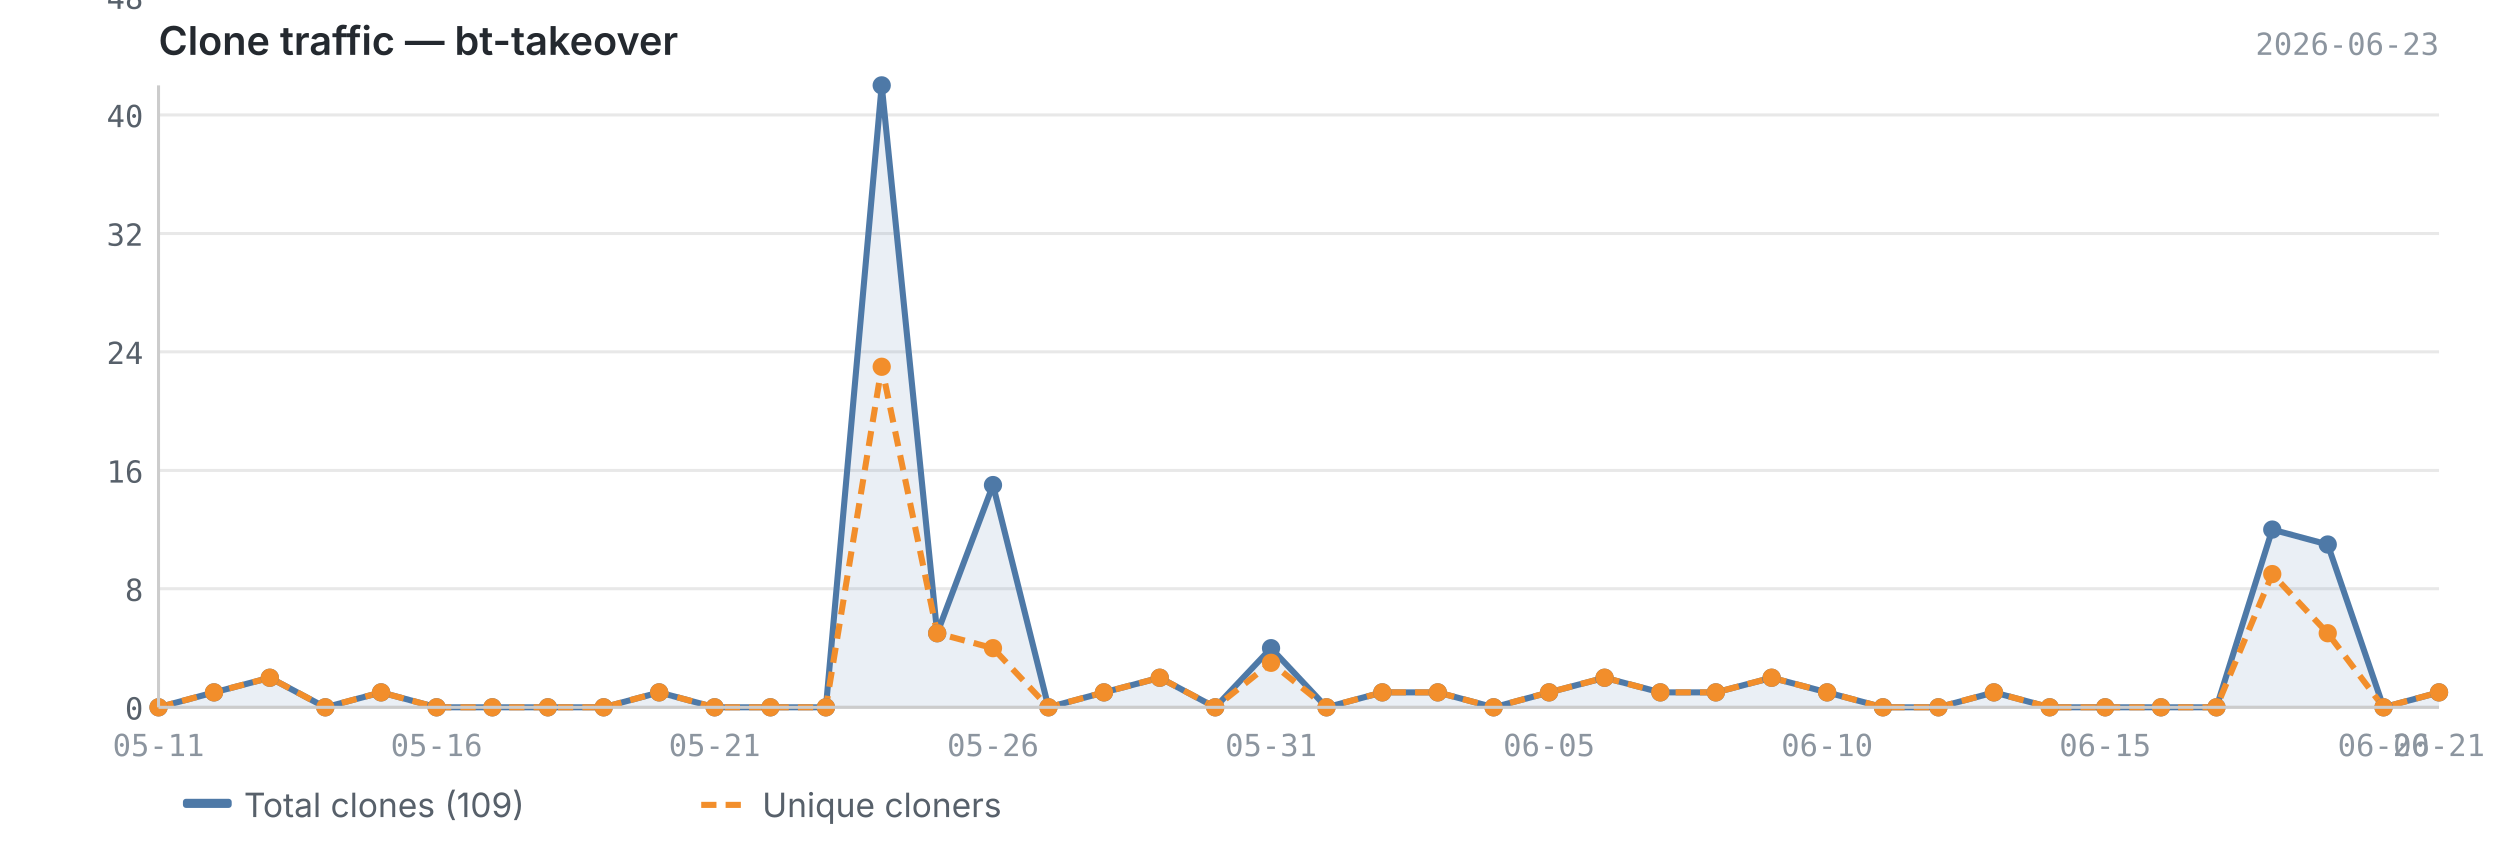
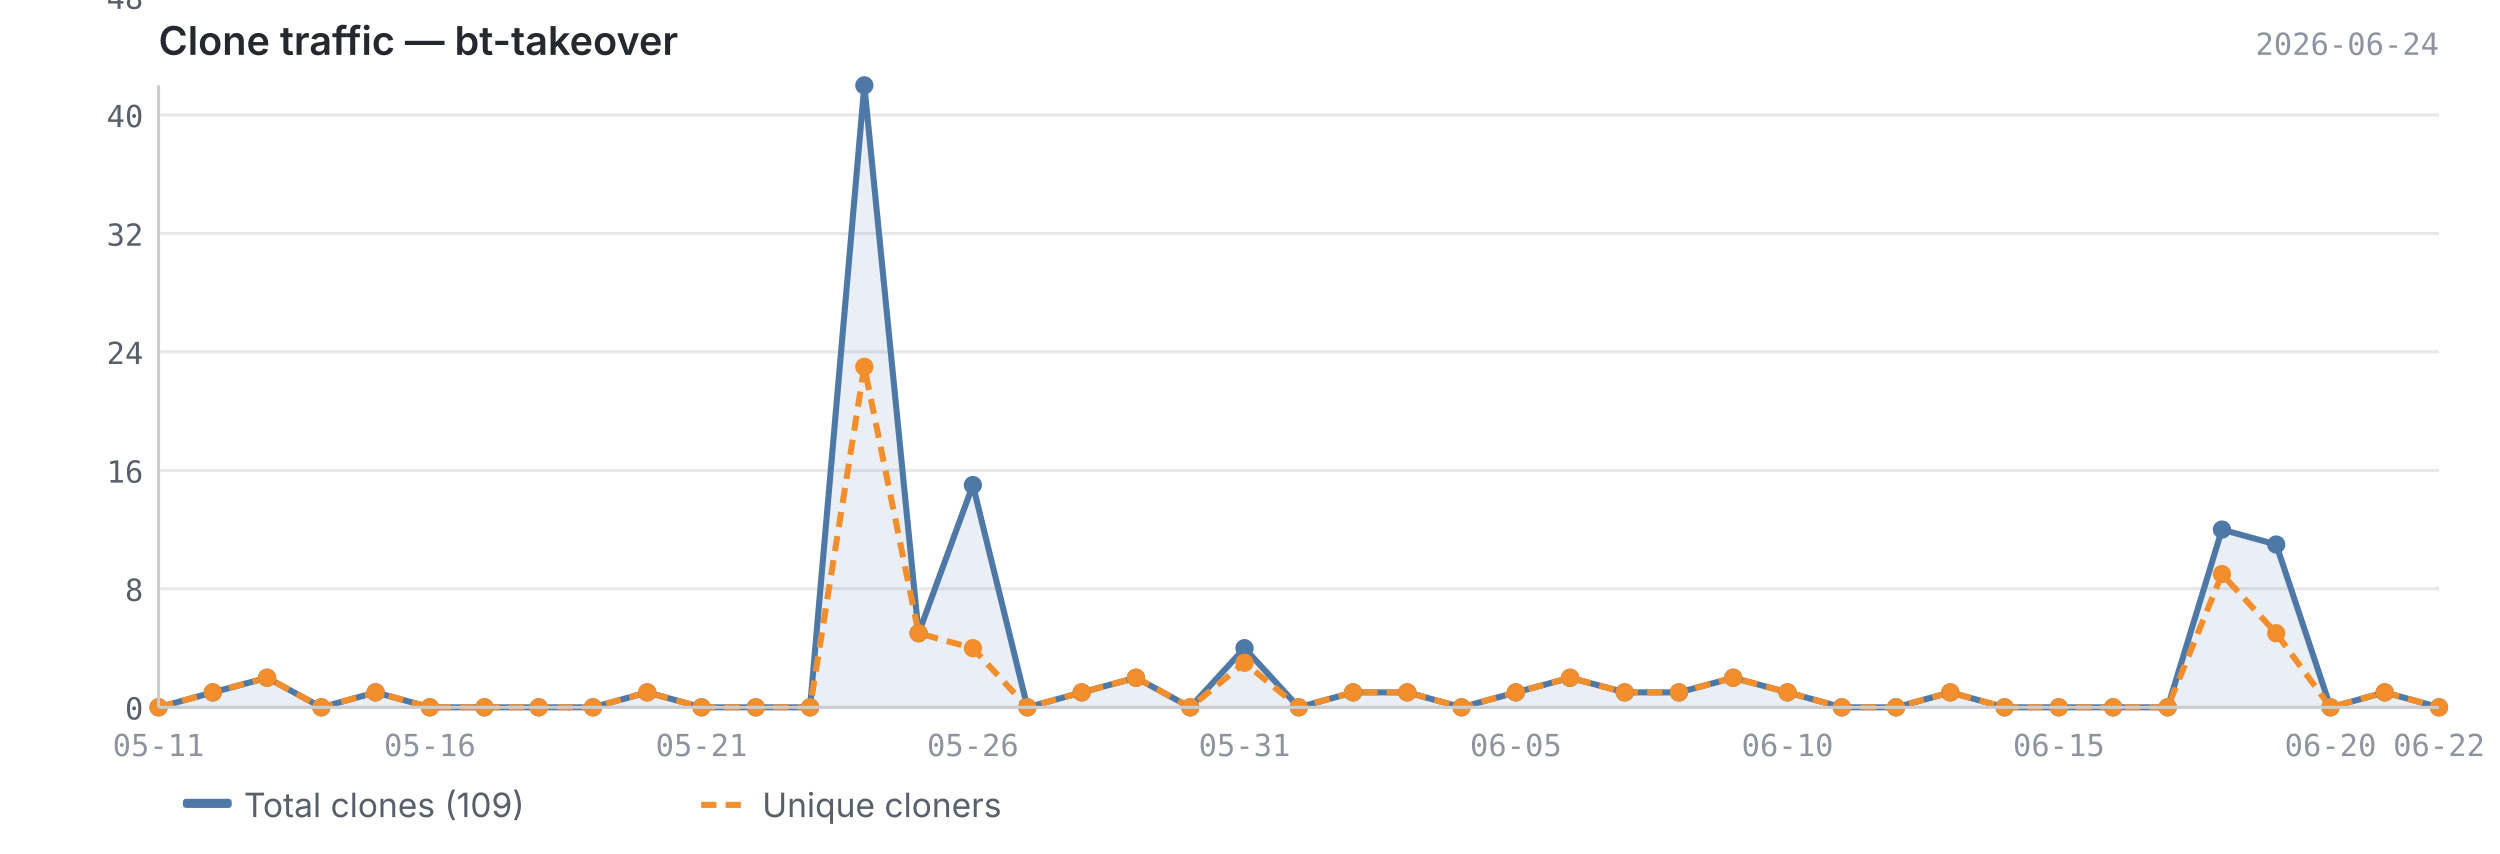
<svg xmlns="http://www.w3.org/2000/svg" viewBox="0 0 820 280" width="820" height="280">
  <text x="52" y="18" font-size="13" font-weight="600" fill="#24292f" font-family="-apple-system, BlinkMacSystemFont, 'Segoe UI', sans-serif">Clone traffic — bt-takeover</text>
-   <text x="800" y="18" font-size="10" fill="#8c959f" font-family="ui-monospace, SFMono-Regular, 'SF Mono', Menlo, monospace" text-anchor="end">2026-06-23</text>
+   <text x="800" y="18" font-size="10" fill="#8c959f" font-family="ui-monospace, SFMono-Regular, 'SF Mono', Menlo, monospace" text-anchor="end">2026-06-24</text>
  <line x1="52" y1="232.0" x2="800" y2="232.0" stroke="#e8e8e8" stroke-width="1" />
  <line x1="52" y1="193.1" x2="800" y2="193.1" stroke="#e8e8e8" stroke-width="1" />
  <line x1="52" y1="154.3" x2="800" y2="154.3" stroke="#e8e8e8" stroke-width="1" />
  <line x1="52" y1="115.4" x2="800" y2="115.4" stroke="#e8e8e8" stroke-width="1" />
  <line x1="52" y1="76.6" x2="800" y2="76.6" stroke="#e8e8e8" stroke-width="1" />
  <line x1="52" y1="37.7" x2="800" y2="37.7" stroke="#e8e8e8" stroke-width="1" />
  <line x1="52" y1="-1.1" x2="800" y2="-1.1" stroke="#e8e8e8" stroke-width="1" />
-   <path d="M52.0,232.0 L52.0,232.0 L70.2,227.1 L88.5,222.3 L106.7,232.0 L125.0,227.1 L143.2,232.0 L161.5,232.0 L179.7,232.0 L198.0,232.0 L216.2,227.1 L234.4,232.0 L252.7,232.0 L270.9,232.0 L289.2,28.0 L307.4,207.7 L325.7,159.1 L343.9,232.0 L362.1,227.1 L380.4,222.3 L398.6,232.0 L416.9,212.6 L435.1,232.0 L453.4,227.1 L471.6,227.1 L489.9,232.0 L508.1,227.1 L526.3,222.3 L544.6,227.1 L562.8,227.1 L581.1,222.3 L599.3,227.1 L617.6,232.0 L635.8,232.0 L654.0,227.1 L672.3,232.0 L690.5,232.0 L708.8,232.0 L727.0,232.0 L745.3,173.7 L763.5,178.6 L781.8,232.0 L800.0,227.1 L800.0,232.0 L52.0,232.0Z" fill="#4e79a7" opacity="0.12" />
-   <polyline points="52.0,232.0 70.2,227.1 88.5,222.3 106.7,232.0 125.0,227.1 143.2,232.0 161.5,232.0 179.7,232.0 198.0,232.0 216.2,227.1 234.4,232.0 252.7,232.0 270.9,232.0 289.2,28.0 307.4,207.7 325.7,159.1 343.9,232.0 362.1,227.1 380.4,222.3 398.6,232.0 416.9,212.6 435.1,232.0 453.4,227.1 471.6,227.1 489.9,232.0 508.1,227.1 526.3,222.3 544.6,227.1 562.8,227.1 581.1,222.3 599.3,227.1 617.6,232.0 635.8,232.0 654.0,227.1 672.3,232.0 690.5,232.0 708.8,232.0 727.0,232.0 745.3,173.7 763.5,178.6 781.8,232.0 800.0,227.1" fill="none" stroke="#4e79a7" stroke-width="2" stroke-linejoin="round" />
-   <polyline points="52.0,232.0 70.2,227.1 88.5,222.3 106.7,232.0 125.0,227.1 143.2,232.0 161.5,232.0 179.7,232.0 198.0,232.0 216.2,227.1 234.4,232.0 252.7,232.0 270.9,232.0 289.2,120.3 307.4,207.7 325.7,212.6 343.9,232.0 362.1,227.1 380.4,222.3 398.6,232.0 416.9,217.4 435.1,232.0 453.4,227.1 471.6,227.1 489.9,232.0 508.1,227.1 526.3,222.3 544.6,227.1 562.8,227.1 581.1,222.3 599.3,227.1 617.6,232.0 635.8,232.0 654.0,227.1 672.3,232.0 690.5,232.0 708.8,232.0 727.0,232.0 745.3,188.3 763.5,207.7 781.8,232.0 800.0,227.1" fill="none" stroke="#f28e2b" stroke-width="2" stroke-linejoin="round" stroke-dasharray="5,3" />
+   <path d="M52.0,232.0 L52.0,232.0 L69.8,227.1 L87.6,222.3 L105.4,232.0 L123.2,227.1 L141.0,232.0 L158.9,232.0 L176.7,232.0 L194.5,232.0 L212.3,227.1 L230.1,232.0 L247.9,232.0 L265.7,232.0 L283.5,28.0 L301.3,207.7 L319.1,159.1 L337.0,232.0 L354.8,227.1 L372.6,222.3 L390.4,232.0 L408.2,212.6 L426.0,232.0 L443.8,227.1 L461.6,227.1 L479.4,232.0 L497.2,227.1 L515.0,222.3 L532.9,227.1 L550.7,227.1 L568.5,222.3 L586.3,227.1 L604.1,232.0 L621.9,232.0 L639.7,227.1 L657.5,232.0 L675.3,232.0 L693.1,232.0 L711.0,232.0 L728.8,173.7 L746.6,178.6 L764.4,232.0 L782.2,227.1 L800.0,232.0 L800.0,232.0 L52.0,232.0Z" fill="#4e79a7" opacity="0.12" />
+   <polyline points="52.0,232.0 69.8,227.1 87.6,222.3 105.4,232.0 123.2,227.1 141.0,232.0 158.9,232.0 176.7,232.0 194.5,232.0 212.3,227.1 230.1,232.0 247.9,232.0 265.7,232.0 283.5,28.0 301.3,207.7 319.1,159.1 337.0,232.0 354.8,227.1 372.6,222.3 390.4,232.0 408.2,212.6 426.0,232.0 443.8,227.1 461.6,227.1 479.4,232.0 497.2,227.1 515.0,222.3 532.9,227.1 550.7,227.1 568.5,222.3 586.3,227.1 604.1,232.0 621.9,232.0 639.7,227.1 657.5,232.0 675.3,232.0 693.1,232.0 711.0,232.0 728.8,173.7 746.6,178.6 764.4,232.0 782.2,227.1 800.0,232.0" fill="none" stroke="#4e79a7" stroke-width="2" stroke-linejoin="round" />
+   <polyline points="52.0,232.0 69.8,227.1 87.6,222.3 105.4,232.0 123.2,227.1 141.0,232.0 158.9,232.0 176.7,232.0 194.5,232.0 212.3,227.1 230.1,232.0 247.9,232.0 265.7,232.0 283.5,120.3 301.3,207.7 319.1,212.6 337.0,232.0 354.8,227.1 372.6,222.3 390.4,232.0 408.2,217.4 426.0,232.0 443.8,227.1 461.6,227.1 479.4,232.0 497.2,227.1 515.0,222.3 532.9,227.1 550.7,227.1 568.5,222.3 586.3,227.1 604.1,232.0 621.9,232.0 639.7,227.1 657.5,232.0 675.3,232.0 693.1,232.0 711.0,232.0 728.8,188.3 746.6,207.7 764.4,232.0 782.2,227.1 800.0,232.0" fill="none" stroke="#f28e2b" stroke-width="2" stroke-linejoin="round" stroke-dasharray="5,3" />
  <circle cx="52.0" cy="232.0" r="3" fill="#4e79a7" />
-   <circle cx="70.2" cy="227.1" r="3" fill="#4e79a7" />
-   <circle cx="88.5" cy="222.3" r="3" fill="#4e79a7" />
-   <circle cx="106.7" cy="232.0" r="3" fill="#4e79a7" />
-   <circle cx="125.0" cy="227.1" r="3" fill="#4e79a7" />
-   <circle cx="143.2" cy="232.0" r="3" fill="#4e79a7" />
-   <circle cx="161.5" cy="232.0" r="3" fill="#4e79a7" />
-   <circle cx="179.7" cy="232.0" r="3" fill="#4e79a7" />
-   <circle cx="198.0" cy="232.0" r="3" fill="#4e79a7" />
-   <circle cx="216.2" cy="227.1" r="3" fill="#4e79a7" />
-   <circle cx="234.4" cy="232.0" r="3" fill="#4e79a7" />
-   <circle cx="252.7" cy="232.0" r="3" fill="#4e79a7" />
-   <circle cx="270.9" cy="232.0" r="3" fill="#4e79a7" />
-   <circle cx="289.2" cy="28.0" r="3" fill="#4e79a7" />
-   <circle cx="307.4" cy="207.7" r="3" fill="#4e79a7" />
-   <circle cx="325.7" cy="159.1" r="3" fill="#4e79a7" />
-   <circle cx="343.9" cy="232.0" r="3" fill="#4e79a7" />
-   <circle cx="362.1" cy="227.1" r="3" fill="#4e79a7" />
-   <circle cx="380.4" cy="222.3" r="3" fill="#4e79a7" />
-   <circle cx="398.6" cy="232.0" r="3" fill="#4e79a7" />
-   <circle cx="416.9" cy="212.6" r="3" fill="#4e79a7" />
-   <circle cx="435.1" cy="232.0" r="3" fill="#4e79a7" />
-   <circle cx="453.4" cy="227.1" r="3" fill="#4e79a7" />
-   <circle cx="471.6" cy="227.1" r="3" fill="#4e79a7" />
-   <circle cx="489.9" cy="232.0" r="3" fill="#4e79a7" />
-   <circle cx="508.1" cy="227.1" r="3" fill="#4e79a7" />
-   <circle cx="526.3" cy="222.3" r="3" fill="#4e79a7" />
-   <circle cx="544.6" cy="227.1" r="3" fill="#4e79a7" />
-   <circle cx="562.8" cy="227.1" r="3" fill="#4e79a7" />
-   <circle cx="581.1" cy="222.3" r="3" fill="#4e79a7" />
-   <circle cx="599.3" cy="227.1" r="3" fill="#4e79a7" />
-   <circle cx="617.6" cy="232.0" r="3" fill="#4e79a7" />
-   <circle cx="635.8" cy="232.0" r="3" fill="#4e79a7" />
-   <circle cx="654.0" cy="227.1" r="3" fill="#4e79a7" />
-   <circle cx="672.3" cy="232.0" r="3" fill="#4e79a7" />
-   <circle cx="690.5" cy="232.0" r="3" fill="#4e79a7" />
-   <circle cx="708.8" cy="232.0" r="3" fill="#4e79a7" />
-   <circle cx="727.0" cy="232.0" r="3" fill="#4e79a7" />
-   <circle cx="745.3" cy="173.7" r="3" fill="#4e79a7" />
-   <circle cx="763.5" cy="178.6" r="3" fill="#4e79a7" />
-   <circle cx="781.8" cy="232.0" r="3" fill="#4e79a7" />
-   <circle cx="800.0" cy="227.1" r="3" fill="#4e79a7" />
+   <circle cx="69.8" cy="227.1" r="3" fill="#4e79a7" />
+   <circle cx="87.6" cy="222.3" r="3" fill="#4e79a7" />
+   <circle cx="105.4" cy="232.0" r="3" fill="#4e79a7" />
+   <circle cx="123.2" cy="227.1" r="3" fill="#4e79a7" />
+   <circle cx="141.0" cy="232.0" r="3" fill="#4e79a7" />
+   <circle cx="158.9" cy="232.0" r="3" fill="#4e79a7" />
+   <circle cx="176.7" cy="232.0" r="3" fill="#4e79a7" />
+   <circle cx="194.5" cy="232.0" r="3" fill="#4e79a7" />
+   <circle cx="212.3" cy="227.1" r="3" fill="#4e79a7" />
+   <circle cx="230.1" cy="232.0" r="3" fill="#4e79a7" />
+   <circle cx="247.9" cy="232.0" r="3" fill="#4e79a7" />
+   <circle cx="265.7" cy="232.0" r="3" fill="#4e79a7" />
+   <circle cx="283.5" cy="28.0" r="3" fill="#4e79a7" />
+   <circle cx="301.3" cy="207.7" r="3" fill="#4e79a7" />
+   <circle cx="319.1" cy="159.1" r="3" fill="#4e79a7" />
+   <circle cx="337.0" cy="232.0" r="3" fill="#4e79a7" />
+   <circle cx="354.8" cy="227.1" r="3" fill="#4e79a7" />
+   <circle cx="372.6" cy="222.3" r="3" fill="#4e79a7" />
+   <circle cx="390.4" cy="232.0" r="3" fill="#4e79a7" />
+   <circle cx="408.2" cy="212.6" r="3" fill="#4e79a7" />
+   <circle cx="426.0" cy="232.0" r="3" fill="#4e79a7" />
+   <circle cx="443.8" cy="227.1" r="3" fill="#4e79a7" />
+   <circle cx="461.6" cy="227.1" r="3" fill="#4e79a7" />
+   <circle cx="479.4" cy="232.0" r="3" fill="#4e79a7" />
+   <circle cx="497.2" cy="227.1" r="3" fill="#4e79a7" />
+   <circle cx="515.0" cy="222.3" r="3" fill="#4e79a7" />
+   <circle cx="532.9" cy="227.1" r="3" fill="#4e79a7" />
+   <circle cx="550.7" cy="227.1" r="3" fill="#4e79a7" />
+   <circle cx="568.5" cy="222.3" r="3" fill="#4e79a7" />
+   <circle cx="586.3" cy="227.1" r="3" fill="#4e79a7" />
+   <circle cx="604.1" cy="232.0" r="3" fill="#4e79a7" />
+   <circle cx="621.9" cy="232.0" r="3" fill="#4e79a7" />
+   <circle cx="639.7" cy="227.1" r="3" fill="#4e79a7" />
+   <circle cx="657.5" cy="232.0" r="3" fill="#4e79a7" />
+   <circle cx="675.3" cy="232.0" r="3" fill="#4e79a7" />
+   <circle cx="693.1" cy="232.0" r="3" fill="#4e79a7" />
+   <circle cx="711.0" cy="232.0" r="3" fill="#4e79a7" />
+   <circle cx="728.8" cy="173.7" r="3" fill="#4e79a7" />
+   <circle cx="746.6" cy="178.6" r="3" fill="#4e79a7" />
+   <circle cx="764.4" cy="232.0" r="3" fill="#4e79a7" />
+   <circle cx="782.2" cy="227.1" r="3" fill="#4e79a7" />
+   <circle cx="800.0" cy="232.0" r="3" fill="#4e79a7" />
  <circle cx="52.0" cy="232.0" r="3" fill="#f28e2b" />
-   <circle cx="70.2" cy="227.1" r="3" fill="#f28e2b" />
-   <circle cx="88.5" cy="222.3" r="3" fill="#f28e2b" />
-   <circle cx="106.7" cy="232.0" r="3" fill="#f28e2b" />
-   <circle cx="125.0" cy="227.1" r="3" fill="#f28e2b" />
-   <circle cx="143.2" cy="232.0" r="3" fill="#f28e2b" />
-   <circle cx="161.5" cy="232.0" r="3" fill="#f28e2b" />
-   <circle cx="179.7" cy="232.0" r="3" fill="#f28e2b" />
-   <circle cx="198.0" cy="232.0" r="3" fill="#f28e2b" />
-   <circle cx="216.2" cy="227.1" r="3" fill="#f28e2b" />
-   <circle cx="234.4" cy="232.0" r="3" fill="#f28e2b" />
-   <circle cx="252.7" cy="232.0" r="3" fill="#f28e2b" />
-   <circle cx="270.9" cy="232.0" r="3" fill="#f28e2b" />
-   <circle cx="289.2" cy="120.3" r="3" fill="#f28e2b" />
-   <circle cx="307.4" cy="207.7" r="3" fill="#f28e2b" />
-   <circle cx="325.7" cy="212.6" r="3" fill="#f28e2b" />
-   <circle cx="343.9" cy="232.0" r="3" fill="#f28e2b" />
-   <circle cx="362.1" cy="227.1" r="3" fill="#f28e2b" />
-   <circle cx="380.4" cy="222.3" r="3" fill="#f28e2b" />
-   <circle cx="398.6" cy="232.0" r="3" fill="#f28e2b" />
-   <circle cx="416.9" cy="217.4" r="3" fill="#f28e2b" />
-   <circle cx="435.1" cy="232.0" r="3" fill="#f28e2b" />
-   <circle cx="453.4" cy="227.1" r="3" fill="#f28e2b" />
-   <circle cx="471.6" cy="227.1" r="3" fill="#f28e2b" />
-   <circle cx="489.9" cy="232.0" r="3" fill="#f28e2b" />
-   <circle cx="508.1" cy="227.1" r="3" fill="#f28e2b" />
-   <circle cx="526.3" cy="222.3" r="3" fill="#f28e2b" />
-   <circle cx="544.6" cy="227.1" r="3" fill="#f28e2b" />
-   <circle cx="562.8" cy="227.1" r="3" fill="#f28e2b" />
-   <circle cx="581.1" cy="222.3" r="3" fill="#f28e2b" />
-   <circle cx="599.3" cy="227.1" r="3" fill="#f28e2b" />
-   <circle cx="617.6" cy="232.0" r="3" fill="#f28e2b" />
-   <circle cx="635.8" cy="232.0" r="3" fill="#f28e2b" />
-   <circle cx="654.0" cy="227.1" r="3" fill="#f28e2b" />
-   <circle cx="672.3" cy="232.0" r="3" fill="#f28e2b" />
-   <circle cx="690.5" cy="232.0" r="3" fill="#f28e2b" />
-   <circle cx="708.8" cy="232.0" r="3" fill="#f28e2b" />
-   <circle cx="727.0" cy="232.0" r="3" fill="#f28e2b" />
-   <circle cx="745.3" cy="188.3" r="3" fill="#f28e2b" />
-   <circle cx="763.5" cy="207.7" r="3" fill="#f28e2b" />
-   <circle cx="781.8" cy="232.0" r="3" fill="#f28e2b" />
-   <circle cx="800.0" cy="227.1" r="3" fill="#f28e2b" />
+   <circle cx="69.8" cy="227.1" r="3" fill="#f28e2b" />
+   <circle cx="87.6" cy="222.3" r="3" fill="#f28e2b" />
+   <circle cx="105.4" cy="232.0" r="3" fill="#f28e2b" />
+   <circle cx="123.2" cy="227.1" r="3" fill="#f28e2b" />
+   <circle cx="141.0" cy="232.0" r="3" fill="#f28e2b" />
+   <circle cx="158.9" cy="232.0" r="3" fill="#f28e2b" />
+   <circle cx="176.7" cy="232.0" r="3" fill="#f28e2b" />
+   <circle cx="194.5" cy="232.0" r="3" fill="#f28e2b" />
+   <circle cx="212.3" cy="227.1" r="3" fill="#f28e2b" />
+   <circle cx="230.1" cy="232.0" r="3" fill="#f28e2b" />
+   <circle cx="247.9" cy="232.0" r="3" fill="#f28e2b" />
+   <circle cx="265.7" cy="232.0" r="3" fill="#f28e2b" />
+   <circle cx="283.5" cy="120.3" r="3" fill="#f28e2b" />
+   <circle cx="301.3" cy="207.7" r="3" fill="#f28e2b" />
+   <circle cx="319.1" cy="212.6" r="3" fill="#f28e2b" />
+   <circle cx="337.0" cy="232.0" r="3" fill="#f28e2b" />
+   <circle cx="354.8" cy="227.1" r="3" fill="#f28e2b" />
+   <circle cx="372.6" cy="222.3" r="3" fill="#f28e2b" />
+   <circle cx="390.4" cy="232.0" r="3" fill="#f28e2b" />
+   <circle cx="408.2" cy="217.4" r="3" fill="#f28e2b" />
+   <circle cx="426.0" cy="232.0" r="3" fill="#f28e2b" />
+   <circle cx="443.8" cy="227.1" r="3" fill="#f28e2b" />
+   <circle cx="461.6" cy="227.1" r="3" fill="#f28e2b" />
+   <circle cx="479.4" cy="232.0" r="3" fill="#f28e2b" />
+   <circle cx="497.2" cy="227.1" r="3" fill="#f28e2b" />
+   <circle cx="515.0" cy="222.3" r="3" fill="#f28e2b" />
+   <circle cx="532.9" cy="227.1" r="3" fill="#f28e2b" />
+   <circle cx="550.7" cy="227.1" r="3" fill="#f28e2b" />
+   <circle cx="568.5" cy="222.3" r="3" fill="#f28e2b" />
+   <circle cx="586.3" cy="227.1" r="3" fill="#f28e2b" />
+   <circle cx="604.1" cy="232.0" r="3" fill="#f28e2b" />
+   <circle cx="621.9" cy="232.0" r="3" fill="#f28e2b" />
+   <circle cx="639.7" cy="227.1" r="3" fill="#f28e2b" />
+   <circle cx="657.5" cy="232.0" r="3" fill="#f28e2b" />
+   <circle cx="675.3" cy="232.0" r="3" fill="#f28e2b" />
+   <circle cx="693.1" cy="232.0" r="3" fill="#f28e2b" />
+   <circle cx="711.0" cy="232.0" r="3" fill="#f28e2b" />
+   <circle cx="728.8" cy="188.3" r="3" fill="#f28e2b" />
+   <circle cx="746.6" cy="207.7" r="3" fill="#f28e2b" />
+   <circle cx="764.4" cy="232.0" r="3" fill="#f28e2b" />
+   <circle cx="782.2" cy="227.1" r="3" fill="#f28e2b" />
+   <circle cx="800.0" cy="232.0" r="3" fill="#f28e2b" />
  <line x1="52" y1="28" x2="52" y2="232" stroke="#cccccc" stroke-width="1" />
  <line x1="52" y1="232" x2="800" y2="232" stroke="#cccccc" stroke-width="1" />
  <text x="47" y="236.0" text-anchor="end" font-size="10" fill="#57606a" font-family="ui-monospace, SFMono-Regular, 'SF Mono', Menlo, monospace">0</text>
  <text x="47" y="197.1" text-anchor="end" font-size="10" fill="#57606a" font-family="ui-monospace, SFMono-Regular, 'SF Mono', Menlo, monospace">8</text>
  <text x="47" y="158.3" text-anchor="end" font-size="10" fill="#57606a" font-family="ui-monospace, SFMono-Regular, 'SF Mono', Menlo, monospace">16</text>
  <text x="47" y="119.4" text-anchor="end" font-size="10" fill="#57606a" font-family="ui-monospace, SFMono-Regular, 'SF Mono', Menlo, monospace">24</text>
  <text x="47" y="80.6" text-anchor="end" font-size="10" fill="#57606a" font-family="ui-monospace, SFMono-Regular, 'SF Mono', Menlo, monospace">32</text>
  <text x="47" y="41.7" text-anchor="end" font-size="10" fill="#57606a" font-family="ui-monospace, SFMono-Regular, 'SF Mono', Menlo, monospace">40</text>
  <text x="47" y="2.9" text-anchor="end" font-size="10" fill="#57606a" font-family="ui-monospace, SFMono-Regular, 'SF Mono', Menlo, monospace">48</text>
  <text x="52.0" y="248" text-anchor="middle" font-size="10" fill="#8c959f" font-family="ui-monospace, SFMono-Regular, 'SF Mono', Menlo, monospace">05-11</text>
-   <text x="690.5" y="248" text-anchor="middle" font-size="10" fill="#8c959f" font-family="ui-monospace, SFMono-Regular, 'SF Mono', Menlo, monospace">06-15</text>
-   <text x="143.2" y="248" text-anchor="middle" font-size="10" fill="#8c959f" font-family="ui-monospace, SFMono-Regular, 'SF Mono', Menlo, monospace">05-16</text>
-   <text x="781.8" y="248" text-anchor="middle" font-size="10" fill="#8c959f" font-family="ui-monospace, SFMono-Regular, 'SF Mono', Menlo, monospace">06-20</text>
-   <text x="800.0" y="248" text-anchor="middle" font-size="10" fill="#8c959f" font-family="ui-monospace, SFMono-Regular, 'SF Mono', Menlo, monospace">06-21</text>
-   <text x="234.4" y="248" text-anchor="middle" font-size="10" fill="#8c959f" font-family="ui-monospace, SFMono-Regular, 'SF Mono', Menlo, monospace">05-21</text>
-   <text x="325.7" y="248" text-anchor="middle" font-size="10" fill="#8c959f" font-family="ui-monospace, SFMono-Regular, 'SF Mono', Menlo, monospace">05-26</text>
-   <text x="416.9" y="248" text-anchor="middle" font-size="10" fill="#8c959f" font-family="ui-monospace, SFMono-Regular, 'SF Mono', Menlo, monospace">05-31</text>
-   <text x="508.1" y="248" text-anchor="middle" font-size="10" fill="#8c959f" font-family="ui-monospace, SFMono-Regular, 'SF Mono', Menlo, monospace">06-05</text>
-   <text x="599.3" y="248" text-anchor="middle" font-size="10" fill="#8c959f" font-family="ui-monospace, SFMono-Regular, 'SF Mono', Menlo, monospace">06-10</text>
+   <text x="675.3" y="248" text-anchor="middle" font-size="10" fill="#8c959f" font-family="ui-monospace, SFMono-Regular, 'SF Mono', Menlo, monospace">06-15</text>
+   <text x="141.0" y="248" text-anchor="middle" font-size="10" fill="#8c959f" font-family="ui-monospace, SFMono-Regular, 'SF Mono', Menlo, monospace">05-16</text>
+   <text x="764.4" y="248" text-anchor="middle" font-size="10" fill="#8c959f" font-family="ui-monospace, SFMono-Regular, 'SF Mono', Menlo, monospace">06-20</text>
+   <text x="230.1" y="248" text-anchor="middle" font-size="10" fill="#8c959f" font-family="ui-monospace, SFMono-Regular, 'SF Mono', Menlo, monospace">05-21</text>
+   <text x="800.0" y="248" text-anchor="middle" font-size="10" fill="#8c959f" font-family="ui-monospace, SFMono-Regular, 'SF Mono', Menlo, monospace">06-22</text>
+   <text x="319.1" y="248" text-anchor="middle" font-size="10" fill="#8c959f" font-family="ui-monospace, SFMono-Regular, 'SF Mono', Menlo, monospace">05-26</text>
+   <text x="408.2" y="248" text-anchor="middle" font-size="10" fill="#8c959f" font-family="ui-monospace, SFMono-Regular, 'SF Mono', Menlo, monospace">05-31</text>
+   <text x="497.2" y="248" text-anchor="middle" font-size="10" fill="#8c959f" font-family="ui-monospace, SFMono-Regular, 'SF Mono', Menlo, monospace">06-05</text>
+   <text x="586.3" y="248" text-anchor="middle" font-size="10" fill="#8c959f" font-family="ui-monospace, SFMono-Regular, 'SF Mono', Menlo, monospace">06-10</text>
  <rect x="60" y="262" width="16" height="3" fill="#4e79a7" rx="1" />
  <text x="80" y="268" font-size="11" fill="#57606a" font-family="-apple-system, BlinkMacSystemFont, 'Segoe UI', sans-serif">Total clones (109)</text>
  <line x1="230" y1="264" x2="246" y2="264" stroke="#f28e2b" stroke-width="2" stroke-dasharray="5,3" />
  <text x="250" y="268" font-size="11" fill="#57606a" font-family="-apple-system, BlinkMacSystemFont, 'Segoe UI', sans-serif">Unique cloners</text>
</svg>
